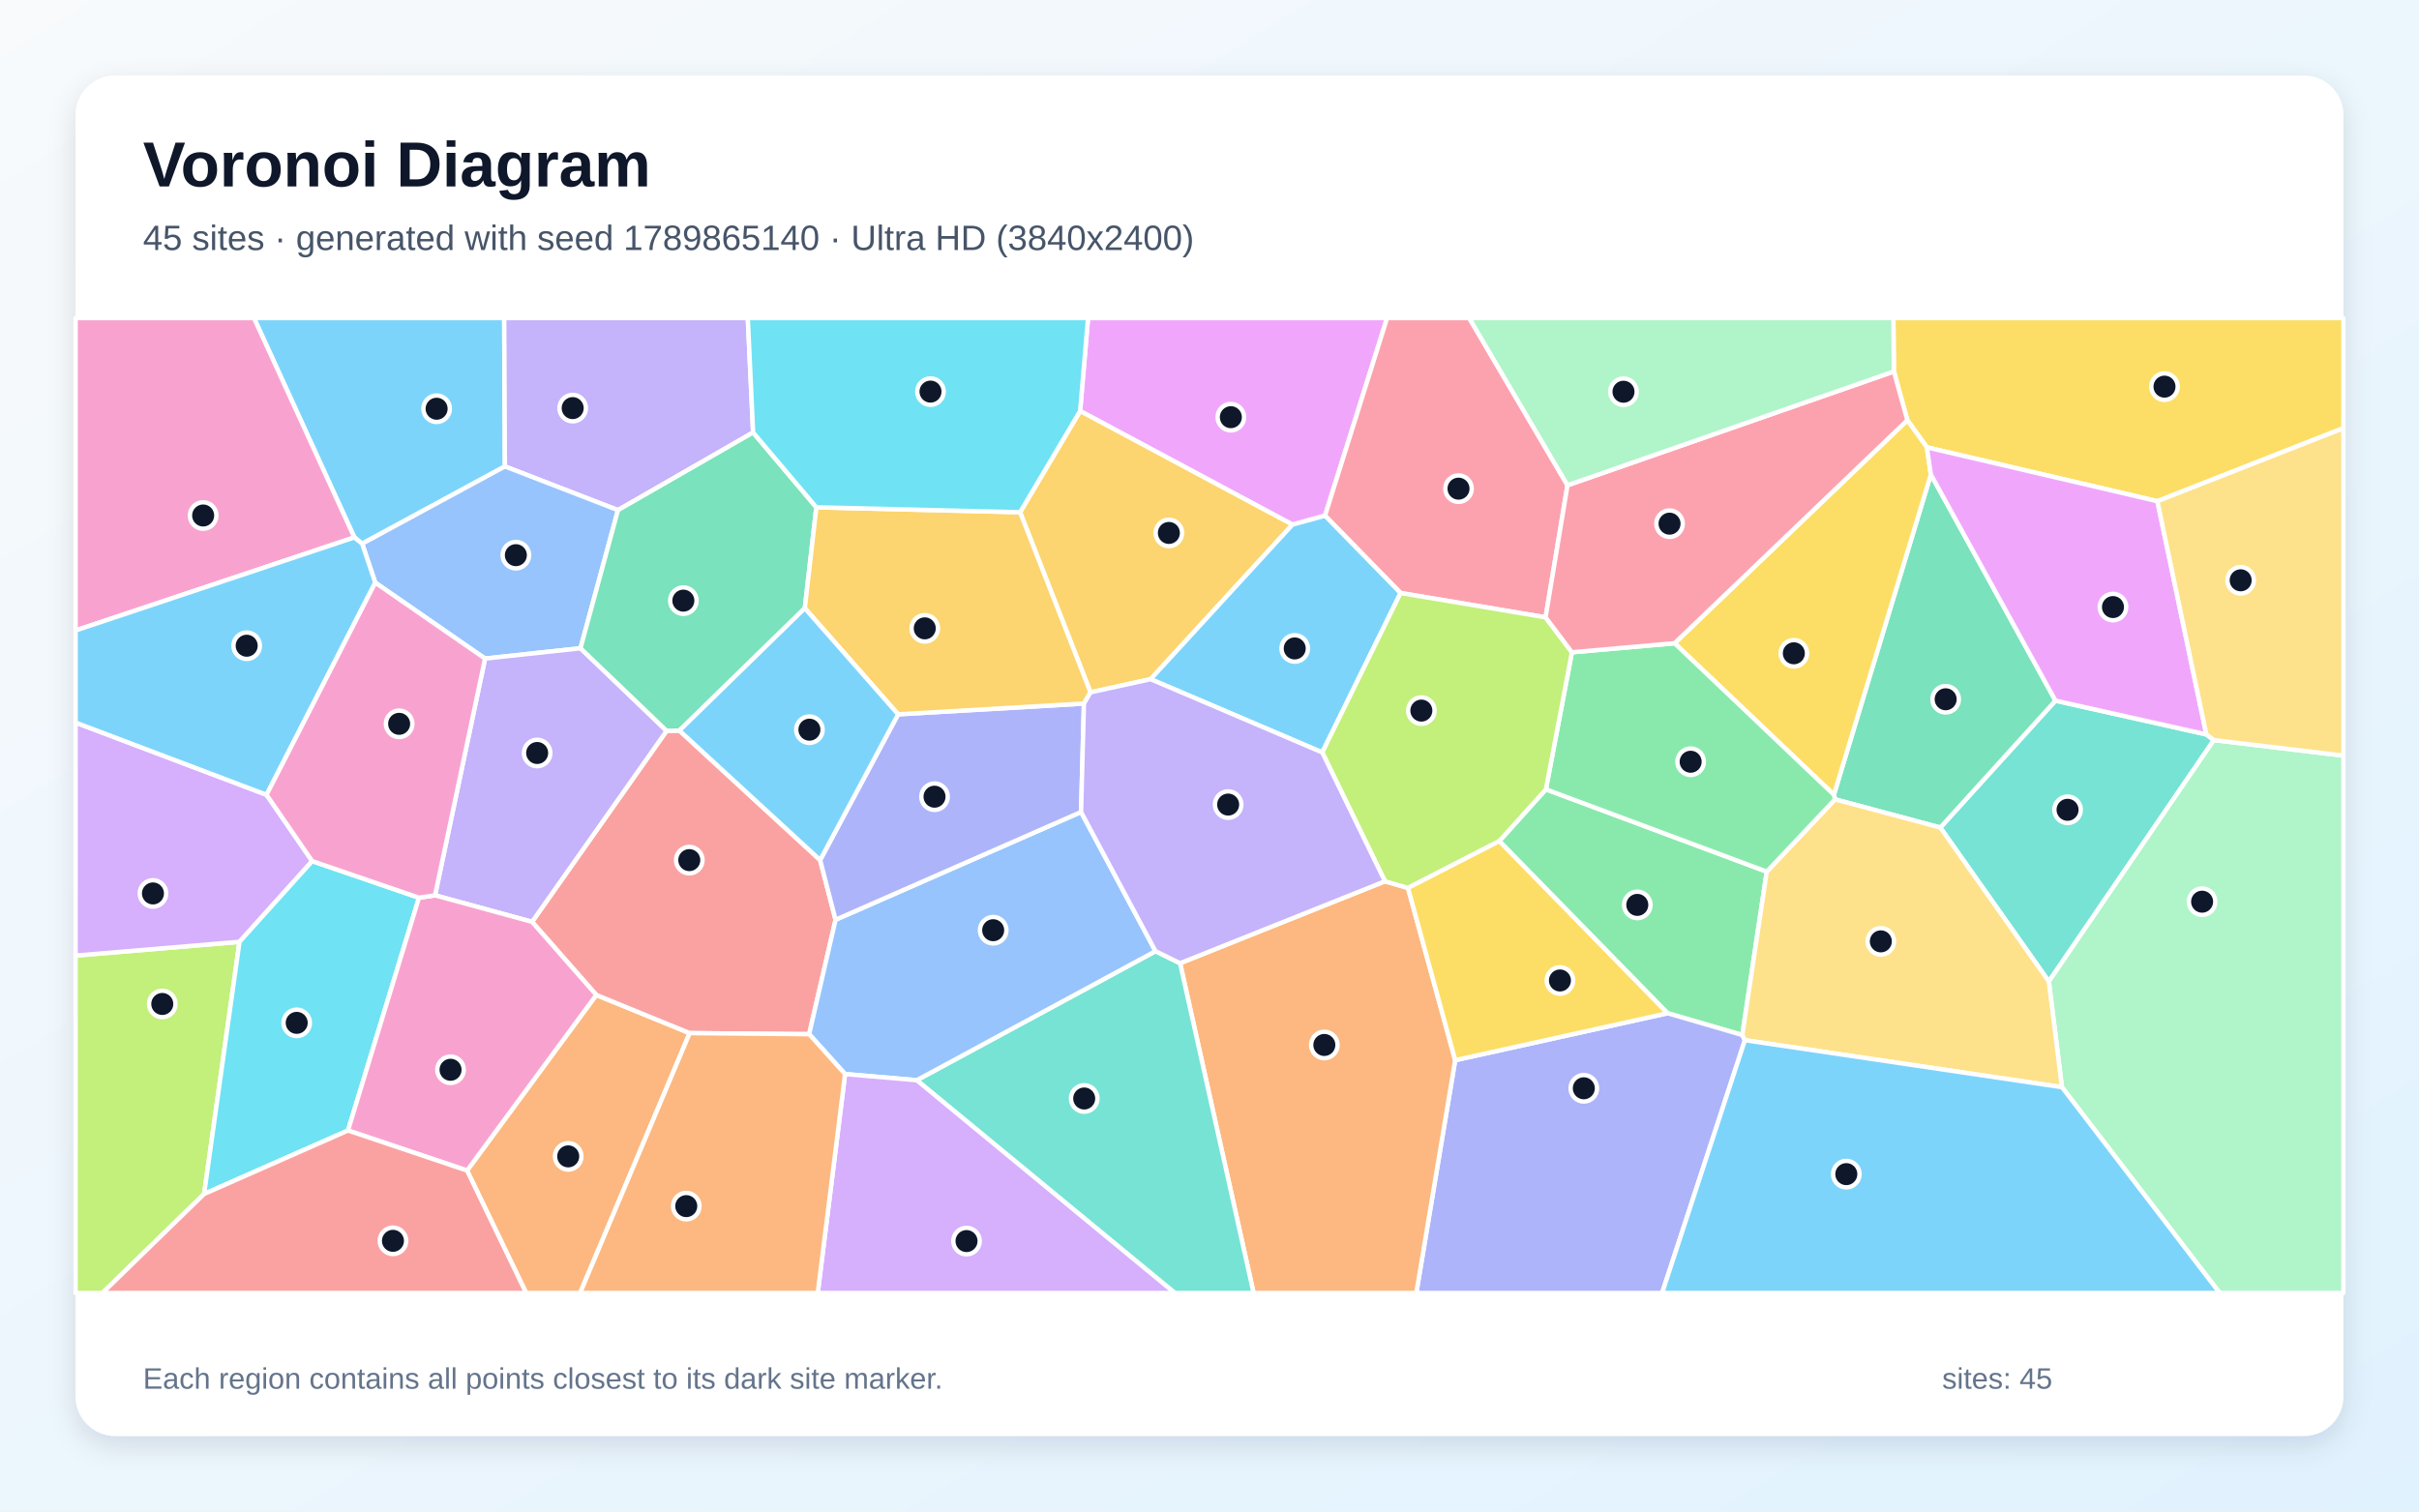
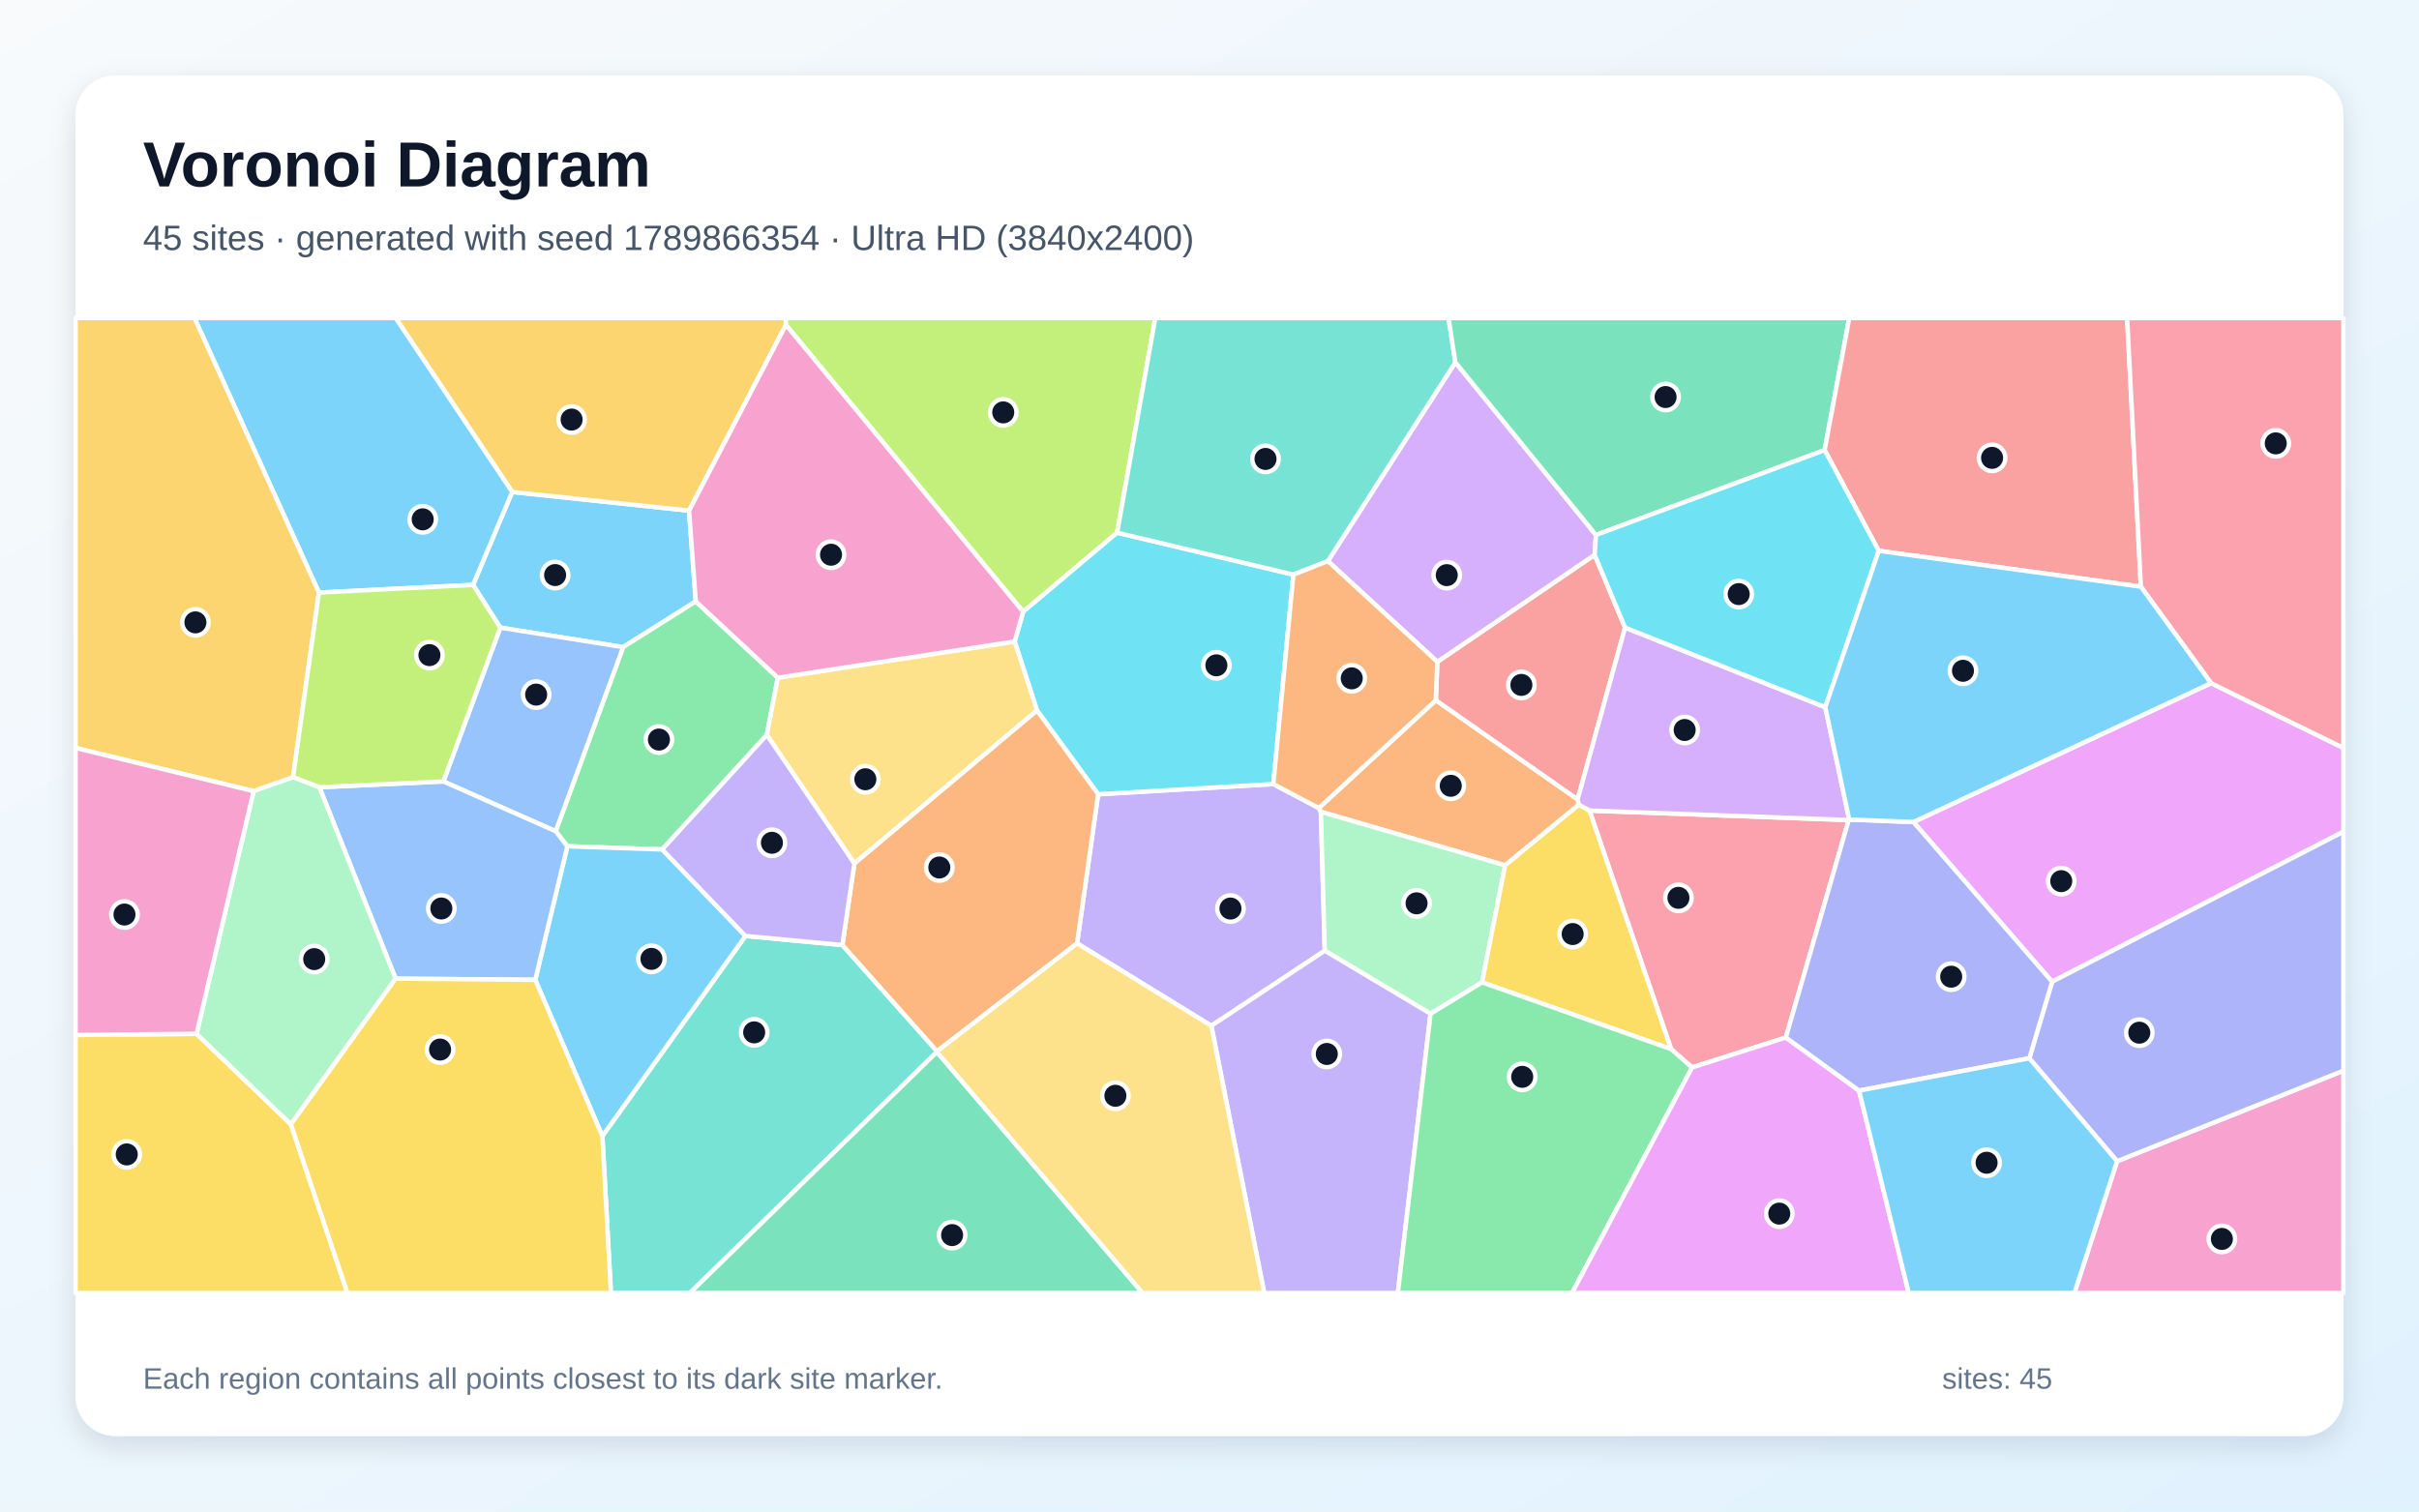
<svg xmlns="http://www.w3.org/2000/svg" width="3840" height="2400" viewBox="0 0 3840 2400" role="img" aria-labelledby="title description">
  <defs>
    <linearGradient id="background" x1="0" y1="0" x2="1" y2="1">
      <stop stop-color="#F8FAFC" />
      <stop offset="1" stop-color="#E0F2FE" />
    </linearGradient>
    <filter id="shadow" x="-5%" y="-5%" width="110%" height="110%">
      <feDropShadow dx="0" dy="15" stdDeviation="22" flood-color="#0F172A" flood-opacity=".12" />
    </filter>
  </defs>
  <rect width="3840" height="2400" fill="url(#background)" />
  <rect x="120" y="120" width="3600" height="2160" rx="63" fill="#FFFFFF" filter="url(#shadow)" />
  <g font-family="Arial, sans-serif">
    <text x="227" y="296" font-size="101" font-weight="700" fill="#0F172A">Voronoi Diagram</text>
-     <text x="227" y="397" font-size="56" fill="#475569">45 sites · generated with seed 1789865140 · Ultra HD (3840x2400)</text>
+     <text x="227" y="397" font-size="56" fill="#475569">45 sites · generated with seed 1789866354 · Ultra HD (3840x2400)</text>
  </g>
  <g stroke="#FFFFFF" stroke-width="7" stroke-linejoin="round">
-     <polygon points="574.9,863.3 562.5,853.3 403.2,505.0 800.4,505.0 801.5,740.6" fill="#38BDF8" fill-opacity="0.65" />
-     <polygon points="1195.5,686.7 981.0,810.0 801.5,740.6 800.4,505.0 1187.1,505.0" fill="#A78BFA" fill-opacity="0.65" />
-     <polygon points="120.0,1001.1 120.0,505.0 403.2,505.0 562.5,853.3" fill="#F472B6" fill-opacity="0.65" />
-     <polygon points="741.4,1858.6 946.6,1579.8 1094.8,1640.4 920.9,2053.0 835.2,2053.0" fill="#FB923C" fill-opacity="0.65" />
-     <polygon points="3424.7,795.8 3058.8,710.3 3027.8,667.2 3006.4,589.8 3005.6,505.0 3720.0,505.0 3720.0,679.8" fill="#FACC15" fill-opacity="0.65" />
-     <polygon points="2380.0,1335.5 2454.0,1253.3 2804.6,1384.0 2765.8,1643.4 2647.1,1608.8" fill="#4ADE80" fill-opacity="0.65" />
-     <polygon points="3502.4,1166.1 3514.3,1175.1 3252.4,1558.4 3080.1,1314.0 3262.9,1112.5" fill="#2DD4BF" fill-opacity="0.65" />
-     <polygon points="921.5,1029.3 770.0,1045.7 595.7,925.1 574.9,863.3 801.5,740.6 981.0,810.0" fill="#60A5FA" fill-opacity="0.65" />
-     <polygon points="2103.4,818.8 2051.7,833.0 1714.6,652.6 1727.2,505.0 2201.9,505.0" fill="#E879F9" fill-opacity="0.65" />
-     <polygon points="3262.9,1112.5 3080.1,1314.0 2913.0,1269.2 2911.2,1261.9 3065.1,753.4" fill="#34D399" fill-opacity="0.65" />
-     <polygon points="1078.5,1160.0 1301.9,1365.6 1326.4,1460.4 1284.5,1642.1 1094.8,1640.4 946.6,1579.8 844.6,1463.7 1058.2,1160.4" fill="#F87171" fill-opacity="0.65" />
-     <polygon points="2310.0,1683.4 2647.1,1608.8 2765.8,1643.4 2769.9,1651.6 2638.5,2053.0 2248.3,2053.0" fill="#818CF8" fill-opacity="0.65" />
-     <polygon points="1731.1,1099.3 1619.3,813.3 1714.6,652.6 2051.7,833.0 1826.5,1078.4" fill="#FBBF24" fill-opacity="0.65" />
-     <polygon points="120.0,1517.3 380.2,1495.4 324.0,1895.8 162.6,2053.0 120.0,2053.0" fill="#A3E635" fill-opacity="0.65" />
-     <polygon points="423.1,1262.0 495.6,1367.3 380.2,1495.4 120.0,1517.3 120.0,1147.3" fill="#C084FC" fill-opacity="0.65" />
-     <polygon points="2488.3,770.5 2453.5,980.2 2223.3,941.6 2103.4,818.8 2201.9,505.0 2332.3,505.0" fill="#FB7185" fill-opacity="0.65" />
-     <polygon points="324.0,1895.8 380.2,1495.4 495.6,1367.3 665.1,1425.4 552.4,1795.0" fill="#22D3EE" fill-opacity="0.65" />
-     <polygon points="3273.2,1726.2 3252.4,1558.4 3514.3,1175.1 3720.0,1199.8 3720.0,2053.0 3523.6,2053.0" fill="#86EFAC" fill-opacity="0.65" />
-     <polygon points="2769.9,1651.6 2765.8,1643.4 2804.6,1384.0 2913.0,1269.2 3080.1,1314.0 3252.4,1558.4 3273.2,1726.2" fill="#FCD34D" fill-opacity="0.65" />
-     <polygon points="595.7,925.1 423.1,1262.0 120.0,1147.3 120.0,1001.1 562.5,853.3 574.9,863.3" fill="#38BDF8" fill-opacity="0.65" />
-     <polygon points="2223.3,941.6 2099.0,1194.7 1826.5,1078.4 2051.7,833.0 2103.4,818.8" fill="#38BDF8" fill-opacity="0.65" />
-     <polygon points="1058.2,1160.4 844.6,1463.7 690.6,1421.6 770.0,1045.7 921.5,1029.3" fill="#A78BFA" fill-opacity="0.65" />
-     <polygon points="552.4,1795.0 665.1,1425.4 690.6,1421.6 844.6,1463.7 946.6,1579.8 741.4,1858.6" fill="#F472B6" fill-opacity="0.65" />
-     <polygon points="1873.3,1529.4 2198.5,1399.3 2235.1,1409.9 2310.0,1683.4 2248.3,2053.0 1990.0,2053.0" fill="#FB923C" fill-opacity="0.65" />
-     <polygon points="3065.1,753.4 2911.2,1261.9 2658.3,1021.3 3027.8,667.2 3058.8,710.3" fill="#FACC15" fill-opacity="0.65" />
-     <polygon points="2495.3,1035.7 2658.3,1021.3 2911.2,1261.9 2913.0,1269.2 2804.6,1384.0 2454.0,1253.3" fill="#4ADE80" fill-opacity="0.65" />
-     <polygon points="1455.3,1715.2 1834.3,1510.3 1873.3,1529.4 1990.0,2053.0 1864.9,2053.0" fill="#2DD4BF" fill-opacity="0.65" />
-     <polygon points="1834.3,1510.3 1455.3,1715.2 1341.5,1705.4 1284.5,1642.1 1326.4,1460.4 1716.1,1289.3" fill="#60A5FA" fill-opacity="0.65" />
-     <polygon points="3502.4,1166.1 3262.9,1112.5 3065.1,753.4 3058.8,710.3 3424.7,795.8" fill="#E879F9" fill-opacity="0.65" />
-     <polygon points="1295.9,805.5 1277.6,965.7 1078.5,1160.0 1058.2,1160.4 921.5,1029.3 981.0,810.0 1195.5,686.7" fill="#34D399" fill-opacity="0.65" />
-     <polygon points="324.0,1895.8 552.4,1795.0 741.4,1858.6 835.2,2053.0 162.6,2053.0" fill="#F87171" fill-opacity="0.65" />
-     <polygon points="1716.1,1289.3 1326.4,1460.4 1301.9,1365.6 1425.7,1134.2 1720.7,1117.1" fill="#818CF8" fill-opacity="0.65" />
-     <polygon points="1619.3,813.3 1731.1,1099.3 1720.7,1117.1 1425.7,1134.2 1277.6,965.7 1295.9,805.5" fill="#FBBF24" fill-opacity="0.65" />
-     <polygon points="2235.1,1409.9 2198.5,1399.3 2099.0,1194.7 2223.3,941.6 2453.5,980.2 2495.3,1035.7 2454.0,1253.3 2380.0,1335.5" fill="#A3E635" fill-opacity="0.65" />
-     <polygon points="1341.5,1705.4 1455.3,1715.2 1864.9,2053.0 1298.1,2053.0" fill="#C084FC" fill-opacity="0.65" />
-     <polygon points="2658.3,1021.3 2495.3,1035.7 2453.5,980.2 2488.3,770.5 3006.4,589.8 3027.8,667.2" fill="#FB7185" fill-opacity="0.65" />
-     <polygon points="1714.6,652.6 1619.3,813.3 1295.9,805.5 1195.5,686.7 1187.1,505.0 1727.2,505.0" fill="#22D3EE" fill-opacity="0.65" />
-     <polygon points="2488.3,770.5 2332.3,505.0 3005.6,505.0 3006.4,589.8" fill="#86EFAC" fill-opacity="0.65" />
-     <polygon points="3514.3,1175.1 3502.4,1166.1 3424.7,795.8 3720.0,679.8 3720.0,1199.8" fill="#FCD34D" fill-opacity="0.65" />
-     <polygon points="1277.6,965.7 1425.7,1134.2 1301.9,1365.6 1078.5,1160.0" fill="#38BDF8" fill-opacity="0.65" />
-     <polygon points="2769.9,1651.6 3273.2,1726.2 3523.6,2053.0 2638.5,2053.0" fill="#38BDF8" fill-opacity="0.65" />
-     <polygon points="2198.5,1399.3 1873.3,1529.4 1834.3,1510.3 1716.1,1289.3 1720.7,1117.1 1731.1,1099.3 1826.5,1078.4 2099.0,1194.7" fill="#A78BFA" fill-opacity="0.65" />
-     <polygon points="595.7,925.1 770.0,1045.7 690.6,1421.6 665.1,1425.4 495.6,1367.3 423.1,1262.0" fill="#F472B6" fill-opacity="0.65" />
-     <polygon points="1094.8,1640.4 1284.5,1642.1 1341.5,1705.4 1298.1,2053.0 920.9,2053.0" fill="#FB923C" fill-opacity="0.65" />
-     <polygon points="2310.0,1683.4 2235.1,1409.9 2380.0,1335.5 2647.1,1608.8" fill="#FACC15" fill-opacity="0.65" />
+     <polygon points="750.9,928.7 813.1,781.1 1093.8,810.8 1104.5,954.9 989.2,1027.5 794.2,996.6" fill="#38BDF8" fill-opacity="0.65" />
+     <polygon points="2103.0,1509.5 1922.9,1628.8 1709.8,1497.8 1743.2,1261.1 2021.3,1244.9 2093.5,1283.0 2096.8,1289.0" fill="#A78BFA" fill-opacity="0.65" />
+     <polygon points="3360.7,1843.8 3720.0,1700.0 3720.0,2053.0 3293.0,2053.0" fill="#F472B6" fill-opacity="0.65" />
+     <polygon points="2506.4,1277.7 2389.3,1374.0 2096.8,1289.0 2093.5,1283.0 2279.3,1111.8 2504.4,1269.3" fill="#FB923C" fill-opacity="0.65" />
+     <polygon points="120.0,1643.3 312.0,1641.5 461.8,1785.2 551.5,2053.0 120.0,2053.0" fill="#FACC15" fill-opacity="0.65" />
+     <polygon points="1234.8,1076.1 1217.3,1166.9 1051.2,1348.8 900.6,1343.7 882.1,1319.9 989.2,1027.5 1104.5,954.9" fill="#4ADE80" fill-opacity="0.65" />
+     <polygon points="956.2,1803.9 1183.4,1486.1 1337.2,1500.5 1487.5,1669.2 1487.3,1670.3 1095.2,2053.0 969.8,2053.0" fill="#2DD4BF" fill-opacity="0.65" />
+     <polygon points="882.1,1319.9 703.8,1240.8 794.2,996.6 989.2,1027.5" fill="#60A5FA" fill-opacity="0.65" />
+     <polygon points="3257.6,1558.8 3037.4,1305.2 3509.9,1084.7 3720.0,1187.6 3720.0,1320.6" fill="#E879F9" fill-opacity="0.65" />
+     <polygon points="1487.3,1670.3 1813.8,2053.0 1095.2,2053.0" fill="#34D399" fill-opacity="0.65" />
+     <polygon points="2579.7,996.5 2504.4,1269.3 2279.3,1111.8 2281.7,1050.8 2531.4,881.0" fill="#F87171" fill-opacity="0.65" />
+     <polygon points="3221.4,1680.3 3257.6,1558.8 3720.0,1320.6 3720.0,1700.0 3360.7,1843.8" fill="#818CF8" fill-opacity="0.65" />
+     <polygon points="1247.6,515.9 1093.8,810.8 813.1,781.1 628.1,505.0 1247.4,505.0" fill="#FBBF24" fill-opacity="0.65" />
+     <polygon points="1773.4,845.8 1624.2,971.4 1247.6,515.9 1247.4,505.0 1833.9,505.0" fill="#A3E635" fill-opacity="0.65" />
+     <polygon points="2533.5,849.4 2531.4,881.0 2281.7,1050.8 2107.9,890.9 2310.3,575.3" fill="#C084FC" fill-opacity="0.65" />
+     <polygon points="2934.7,1302.1 2834.9,1647.4 2686.1,1694.9 2652.8,1665.8 2523.2,1287.0" fill="#FB7185" fill-opacity="0.65" />
+     <polygon points="2053.2,912.4 2021.3,1244.9 1743.2,1261.1 1646.2,1128.1 1610.7,1018.6 1624.2,971.4 1773.4,845.8" fill="#22D3EE" fill-opacity="0.65" />
+     <polygon points="2352.7,1559.8 2270.9,1609.6 2103.0,1509.5 2096.8,1289.0 2389.3,1374.0" fill="#86EFAC" fill-opacity="0.65" />
+     <polygon points="1356.3,1371.1 1217.3,1166.9 1234.8,1076.1 1610.7,1018.6 1646.2,1128.1" fill="#FCD34D" fill-opacity="0.65" />
+     <polygon points="849.7,1555.8 900.6,1343.7 1051.2,1348.8 1183.4,1486.1 956.2,1803.9" fill="#38BDF8" fill-opacity="0.65" />
+     <polygon points="506.3,940.9 308.7,505.0 628.1,505.0 813.1,781.1 750.9,928.7" fill="#38BDF8" fill-opacity="0.65" />
+     <polygon points="1922.9,1628.8 2103.0,1509.5 2270.9,1609.6 2219.0,2053.0 2006.9,2053.0" fill="#A78BFA" fill-opacity="0.65" />
+     <polygon points="1624.2,971.4 1610.7,1018.6 1234.8,1076.1 1104.5,954.9 1093.8,810.8 1247.6,515.9" fill="#F472B6" fill-opacity="0.65" />
+     <polygon points="1487.5,1669.2 1337.2,1500.5 1356.3,1371.1 1646.2,1128.1 1743.2,1261.1 1709.8,1497.8" fill="#FB923C" fill-opacity="0.65" />
+     <polygon points="2352.7,1559.8 2389.3,1374.0 2506.4,1277.7 2523.2,1287.0 2652.8,1665.8" fill="#FACC15" fill-opacity="0.65" />
+     <polygon points="2270.9,1609.6 2352.7,1559.8 2652.8,1665.8 2686.1,1694.9 2495.5,2053.0 2219.0,2053.0" fill="#4ADE80" fill-opacity="0.65" />
+     <polygon points="2310.3,575.3 2107.9,890.9 2053.2,912.4 1773.4,845.8 1833.9,505.0 2299.4,505.0" fill="#2DD4BF" fill-opacity="0.65" />
+     <polygon points="849.7,1555.8 628.0,1553.9 507.0,1250.0 703.8,1240.8 882.1,1319.9 900.6,1343.7" fill="#60A5FA" fill-opacity="0.65" />
+     <polygon points="2686.1,1694.9 2834.9,1647.4 2951.1,1731.7 3029.9,2053.0 2495.5,2053.0" fill="#E879F9" fill-opacity="0.65" />
+     <polygon points="2896.5,714.7 2533.5,849.4 2310.3,575.3 2299.4,505.0 2935.6,505.0" fill="#34D399" fill-opacity="0.65" />
+     <polygon points="3398.5,931.5 2982.4,874.6 2896.5,714.7 2935.6,505.0 3376.7,505.0" fill="#F87171" fill-opacity="0.65" />
+     <polygon points="2951.1,1731.7 2834.9,1647.4 2934.7,1302.1 2935.5,1301.3 3037.4,1305.2 3257.6,1558.8 3221.4,1680.3" fill="#818CF8" fill-opacity="0.65" />
+     <polygon points="506.3,940.9 465.2,1234.1 402.6,1256.2 120.0,1187.6 120.0,505.0 308.7,505.0" fill="#FBBF24" fill-opacity="0.65" />
+     <polygon points="703.8,1240.8 507.0,1250.0 465.2,1234.1 506.3,940.9 750.9,928.7 794.2,996.6" fill="#A3E635" fill-opacity="0.65" />
+     <polygon points="2935.5,1301.3 2934.7,1302.1 2523.2,1287.0 2506.4,1277.7 2504.4,1269.3 2579.7,996.5 2897.5,1122.9" fill="#C084FC" fill-opacity="0.65" />
+     <polygon points="3509.9,1084.7 3398.5,931.5 3376.7,505.0 3720.0,505.0 3720.0,1187.6" fill="#FB7185" fill-opacity="0.65" />
+     <polygon points="2982.4,874.6 2897.5,1122.9 2579.7,996.5 2531.4,881.0 2533.5,849.4 2896.5,714.7" fill="#22D3EE" fill-opacity="0.65" />
+     <polygon points="461.8,1785.2 312.0,1641.5 402.6,1256.2 465.2,1234.1 507.0,1250.0 628.0,1553.9" fill="#86EFAC" fill-opacity="0.65" />
+     <polygon points="1487.3,1670.3 1487.5,1669.2 1709.8,1497.8 1922.9,1628.8 2006.9,2053.0 1813.8,2053.0" fill="#FCD34D" fill-opacity="0.65" />
+     <polygon points="3509.9,1084.7 3037.4,1305.2 2935.5,1301.3 2897.5,1122.9 2982.4,874.6 3398.5,931.5" fill="#38BDF8" fill-opacity="0.65" />
+     <polygon points="2951.1,1731.7 3221.4,1680.3 3360.7,1843.8 3293.0,2053.0 3029.9,2053.0" fill="#38BDF8" fill-opacity="0.65" />
+     <polygon points="1356.3,1371.1 1337.2,1500.5 1183.4,1486.1 1051.2,1348.8 1217.3,1166.9" fill="#A78BFA" fill-opacity="0.65" />
+     <polygon points="402.6,1256.2 312.0,1641.5 120.0,1643.3 120.0,1187.6" fill="#F472B6" fill-opacity="0.65" />
+     <polygon points="2053.2,912.4 2107.9,890.9 2281.7,1050.8 2279.3,1111.8 2093.5,1283.0 2021.3,1244.9" fill="#FB923C" fill-opacity="0.65" />
+     <polygon points="461.8,1785.2 628.0,1553.9 849.7,1555.8 956.2,1803.9 969.8,2053.0 551.5,2053.0" fill="#FACC15" fill-opacity="0.65" />
  </g>
  <g>
-     <circle cx="693.1" cy="649.0" r="21" fill="#0F172A" stroke="#FFFFFF" stroke-width="7" />
-     <circle cx="909.1" cy="648.0" r="21" fill="#0F172A" stroke="#FFFFFF" stroke-width="7" />
-     <circle cx="322.5" cy="818.5" r="21" fill="#0F172A" stroke="#FFFFFF" stroke-width="7" />
-     <circle cx="902.0" cy="1836.1" r="21" fill="#0F172A" stroke="#FFFFFF" stroke-width="7" />
-     <circle cx="3436.0" cy="613.9" r="21" fill="#0F172A" stroke="#FFFFFF" stroke-width="7" />
-     <circle cx="2599.1" cy="1436.8" r="21" fill="#0F172A" stroke="#FFFFFF" stroke-width="7" />
-     <circle cx="3282.1" cy="1285.8" r="21" fill="#0F172A" stroke="#FFFFFF" stroke-width="7" />
-     <circle cx="818.9" cy="881.5" r="21" fill="#0F172A" stroke="#FFFFFF" stroke-width="7" />
-     <circle cx="1953.9" cy="662.4" r="21" fill="#0F172A" stroke="#FFFFFF" stroke-width="7" />
-     <circle cx="3088.6" cy="1110.3" r="21" fill="#0F172A" stroke="#FFFFFF" stroke-width="7" />
-     <circle cx="1094.2" cy="1365.7" r="21" fill="#0F172A" stroke="#FFFFFF" stroke-width="7" />
-     <circle cx="2514.2" cy="1728.0" r="21" fill="#0F172A" stroke="#FFFFFF" stroke-width="7" />
-     <circle cx="1855.5" cy="846.2" r="21" fill="#0F172A" stroke="#FFFFFF" stroke-width="7" />
-     <circle cx="257.6" cy="1594.1" r="21" fill="#0F172A" stroke="#FFFFFF" stroke-width="7" />
-     <circle cx="242.8" cy="1418.6" r="21" fill="#0F172A" stroke="#FFFFFF" stroke-width="7" />
-     <circle cx="2315.3" cy="775.9" r="21" fill="#0F172A" stroke="#FFFFFF" stroke-width="7" />
-     <circle cx="471.0" cy="1624.1" r="21" fill="#0F172A" stroke="#FFFFFF" stroke-width="7" />
-     <circle cx="3495.7" cy="1431.7" r="21" fill="#0F172A" stroke="#FFFFFF" stroke-width="7" />
-     <circle cx="2985.7" cy="1494.7" r="21" fill="#0F172A" stroke="#FFFFFF" stroke-width="7" />
-     <circle cx="391.6" cy="1025.3" r="21" fill="#0F172A" stroke="#FFFFFF" stroke-width="7" />
-     <circle cx="2055.3" cy="1029.6" r="21" fill="#0F172A" stroke="#FFFFFF" stroke-width="7" />
-     <circle cx="852.7" cy="1195.6" r="21" fill="#0F172A" stroke="#FFFFFF" stroke-width="7" />
-     <circle cx="715.2" cy="1698.6" r="21" fill="#0F172A" stroke="#FFFFFF" stroke-width="7" />
-     <circle cx="2102.3" cy="1659.2" r="21" fill="#0F172A" stroke="#FFFFFF" stroke-width="7" />
-     <circle cx="2847.6" cy="1037.3" r="21" fill="#0F172A" stroke="#FFFFFF" stroke-width="7" />
-     <circle cx="2683.8" cy="1209.5" r="21" fill="#0F172A" stroke="#FFFFFF" stroke-width="7" />
-     <circle cx="1721.1" cy="1744.2" r="21" fill="#0F172A" stroke="#FFFFFF" stroke-width="7" />
-     <circle cx="1576.6" cy="1477.0" r="21" fill="#0F172A" stroke="#FFFFFF" stroke-width="7" />
-     <circle cx="3354.2" cy="963.9" r="21" fill="#0F172A" stroke="#FFFFFF" stroke-width="7" />
-     <circle cx="1084.8" cy="953.7" r="21" fill="#0F172A" stroke="#FFFFFF" stroke-width="7" />
-     <circle cx="623.8" cy="1970.2" r="21" fill="#0F172A" stroke="#FFFFFF" stroke-width="7" />
-     <circle cx="1483.5" cy="1265.0" r="21" fill="#0F172A" stroke="#FFFFFF" stroke-width="7" />
-     <circle cx="1468.0" cy="997.7" r="21" fill="#0F172A" stroke="#FFFFFF" stroke-width="7" />
-     <circle cx="2256.3" cy="1128.3" r="21" fill="#0F172A" stroke="#FFFFFF" stroke-width="7" />
-     <circle cx="1534.3" cy="1970.6" r="21" fill="#0F172A" stroke="#FFFFFF" stroke-width="7" />
-     <circle cx="2650.3" cy="831.5" r="21" fill="#0F172A" stroke="#FFFFFF" stroke-width="7" />
-     <circle cx="1477.1" cy="621.8" r="21" fill="#0F172A" stroke="#FFFFFF" stroke-width="7" />
-     <circle cx="2577.2" cy="622.0" r="21" fill="#0F172A" stroke="#FFFFFF" stroke-width="7" />
-     <circle cx="3556.9" cy="921.4" r="21" fill="#0F172A" stroke="#FFFFFF" stroke-width="7" />
-     <circle cx="1284.9" cy="1158.6" r="21" fill="#0F172A" stroke="#FFFFFF" stroke-width="7" />
-     <circle cx="2930.9" cy="1864.3" r="21" fill="#0F172A" stroke="#FFFFFF" stroke-width="7" />
-     <circle cx="1949.6" cy="1277.5" r="21" fill="#0F172A" stroke="#FFFFFF" stroke-width="7" />
-     <circle cx="633.6" cy="1149.3" r="21" fill="#0F172A" stroke="#FFFFFF" stroke-width="7" />
-     <circle cx="1089.4" cy="1915.1" r="21" fill="#0F172A" stroke="#FFFFFF" stroke-width="7" />
-     <circle cx="2476.3" cy="1556.8" r="21" fill="#0F172A" stroke="#FFFFFF" stroke-width="7" />
+     <circle cx="881.2" cy="913.1" r="21" fill="#0F172A" stroke="#FFFFFF" stroke-width="7" />
+     <circle cx="1953.3" cy="1442.6" r="21" fill="#0F172A" stroke="#FFFFFF" stroke-width="7" />
+     <circle cx="3527.1" cy="1967.2" r="21" fill="#0F172A" stroke="#FFFFFF" stroke-width="7" />
+     <circle cx="2303.0" cy="1247.7" r="21" fill="#0F172A" stroke="#FFFFFF" stroke-width="7" />
+     <circle cx="201.2" cy="1833.0" r="21" fill="#0F172A" stroke="#FFFFFF" stroke-width="7" />
+     <circle cx="1046.0" cy="1174.3" r="21" fill="#0F172A" stroke="#FFFFFF" stroke-width="7" />
+     <circle cx="1197.2" cy="1639.2" r="21" fill="#0F172A" stroke="#FFFFFF" stroke-width="7" />
+     <circle cx="851.1" cy="1102.9" r="21" fill="#0F172A" stroke="#FFFFFF" stroke-width="7" />
+     <circle cx="3272.1" cy="1399.1" r="21" fill="#0F172A" stroke="#FFFFFF" stroke-width="7" />
+     <circle cx="1511.4" cy="1961.1" r="21" fill="#0F172A" stroke="#FFFFFF" stroke-width="7" />
+     <circle cx="2415.1" cy="1087.5" r="21" fill="#0F172A" stroke="#FFFFFF" stroke-width="7" />
+     <circle cx="3396.0" cy="1639.7" r="21" fill="#0F172A" stroke="#FFFFFF" stroke-width="7" />
+     <circle cx="907.4" cy="666.2" r="21" fill="#0F172A" stroke="#FFFFFF" stroke-width="7" />
+     <circle cx="1592.6" cy="654.8" r="21" fill="#0F172A" stroke="#FFFFFF" stroke-width="7" />
+     <circle cx="2296.6" cy="913.2" r="21" fill="#0F172A" stroke="#FFFFFF" stroke-width="7" />
+     <circle cx="2664.4" cy="1425.6" r="21" fill="#0F172A" stroke="#FFFFFF" stroke-width="7" />
+     <circle cx="1930.9" cy="1056.4" r="21" fill="#0F172A" stroke="#FFFFFF" stroke-width="7" />
+     <circle cx="2248.7" cy="1434.3" r="21" fill="#0F172A" stroke="#FFFFFF" stroke-width="7" />
+     <circle cx="1373.7" cy="1237.3" r="21" fill="#0F172A" stroke="#FFFFFF" stroke-width="7" />
+     <circle cx="1034.1" cy="1522.5" r="21" fill="#0F172A" stroke="#FFFFFF" stroke-width="7" />
+     <circle cx="671.0" cy="824.6" r="21" fill="#0F172A" stroke="#FFFFFF" stroke-width="7" />
+     <circle cx="2106.2" cy="1673.5" r="21" fill="#0F172A" stroke="#FFFFFF" stroke-width="7" />
+     <circle cx="1319.2" cy="880.8" r="21" fill="#0F172A" stroke="#FFFFFF" stroke-width="7" />
+     <circle cx="1491.1" cy="1377.4" r="21" fill="#0F172A" stroke="#FFFFFF" stroke-width="7" />
+     <circle cx="2496.5" cy="1483.1" r="21" fill="#0F172A" stroke="#FFFFFF" stroke-width="7" />
+     <circle cx="2416.4" cy="1709.8" r="21" fill="#0F172A" stroke="#FFFFFF" stroke-width="7" />
+     <circle cx="2008.9" cy="728.7" r="21" fill="#0F172A" stroke="#FFFFFF" stroke-width="7" />
+     <circle cx="700.6" cy="1442.5" r="21" fill="#0F172A" stroke="#FFFFFF" stroke-width="7" />
+     <circle cx="2824.5" cy="1927.0" r="21" fill="#0F172A" stroke="#FFFFFF" stroke-width="7" />
+     <circle cx="2644.0" cy="630.4" r="21" fill="#0F172A" stroke="#FFFFFF" stroke-width="7" />
+     <circle cx="3162.3" cy="727.0" r="21" fill="#0F172A" stroke="#FFFFFF" stroke-width="7" />
+     <circle cx="3097.4" cy="1550.8" r="21" fill="#0F172A" stroke="#FFFFFF" stroke-width="7" />
+     <circle cx="310.2" cy="988.2" r="21" fill="#0F172A" stroke="#FFFFFF" stroke-width="7" />
+     <circle cx="681.7" cy="1040.2" r="21" fill="#0F172A" stroke="#FFFFFF" stroke-width="7" />
+     <circle cx="2674.3" cy="1159.1" r="21" fill="#0F172A" stroke="#FFFFFF" stroke-width="7" />
+     <circle cx="3612.6" cy="704.0" r="21" fill="#0F172A" stroke="#FFFFFF" stroke-width="7" />
+     <circle cx="2760.1" cy="943.3" r="21" fill="#0F172A" stroke="#FFFFFF" stroke-width="7" />
+     <circle cx="498.8" cy="1522.9" r="21" fill="#0F172A" stroke="#FFFFFF" stroke-width="7" />
+     <circle cx="1770.6" cy="1739.9" r="21" fill="#0F172A" stroke="#FFFFFF" stroke-width="7" />
+     <circle cx="3116.1" cy="1065.1" r="21" fill="#0F172A" stroke="#FFFFFF" stroke-width="7" />
+     <circle cx="3153.6" cy="1846.2" r="21" fill="#0F172A" stroke="#FFFFFF" stroke-width="7" />
+     <circle cx="1225.4" cy="1338.2" r="21" fill="#0F172A" stroke="#FFFFFF" stroke-width="7" />
+     <circle cx="197.6" cy="1452.1" r="21" fill="#0F172A" stroke="#FFFFFF" stroke-width="7" />
+     <circle cx="2145.8" cy="1077.1" r="21" fill="#0F172A" stroke="#FFFFFF" stroke-width="7" />
+     <circle cx="698.6" cy="1666.5" r="21" fill="#0F172A" stroke="#FFFFFF" stroke-width="7" />
  </g>
  <g font-family="Arial, sans-serif" font-size="47" fill="#64748B">
    <text x="227" y="2205">Each region contains all points closest to its dark site marker.</text>
    <text x="3083" y="2205">sites: 45</text>
  </g>
</svg>
